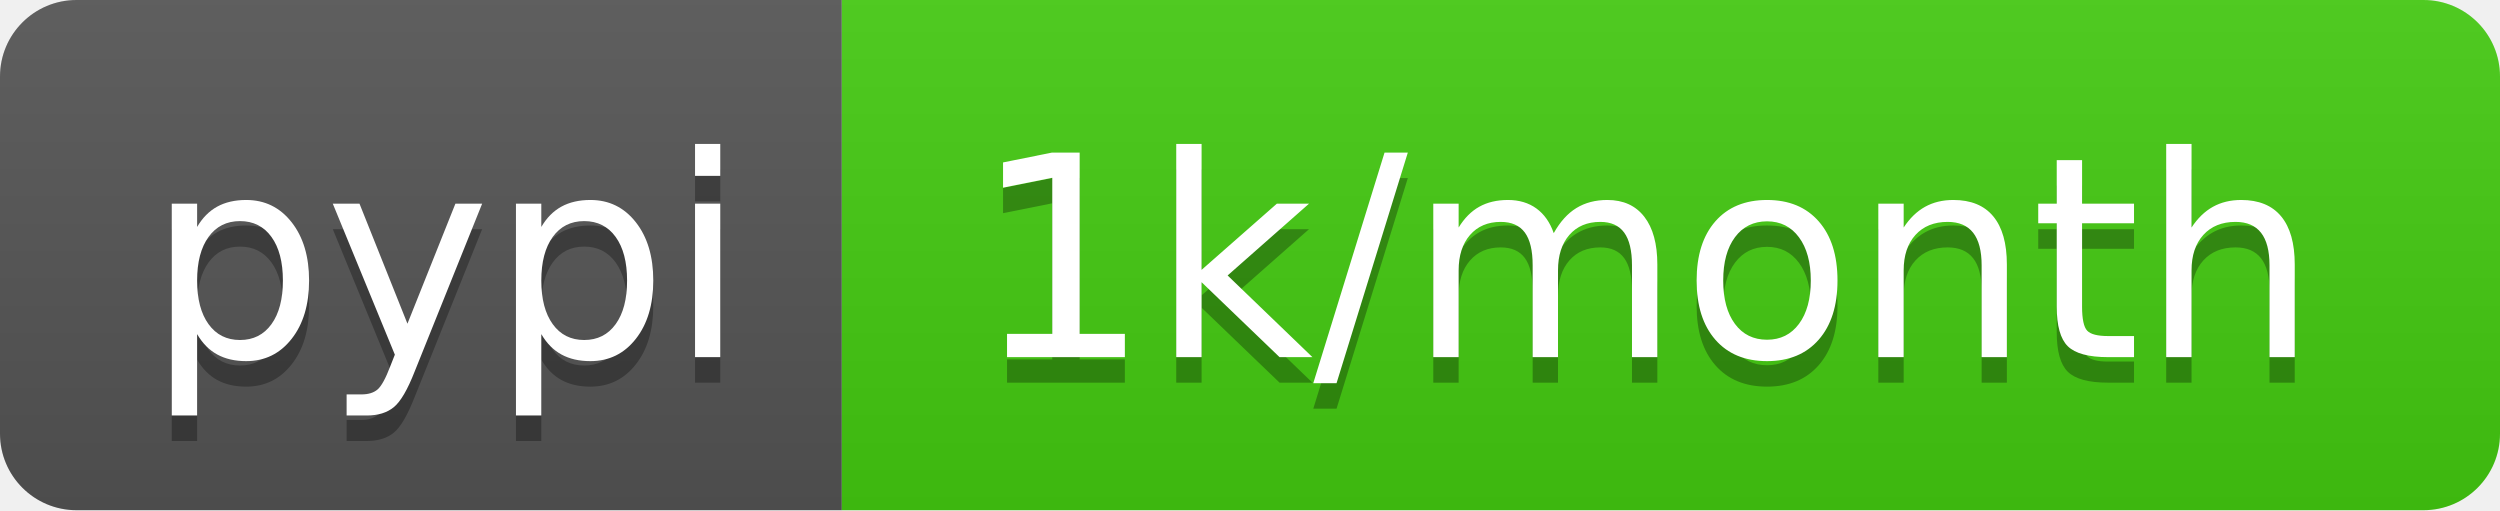
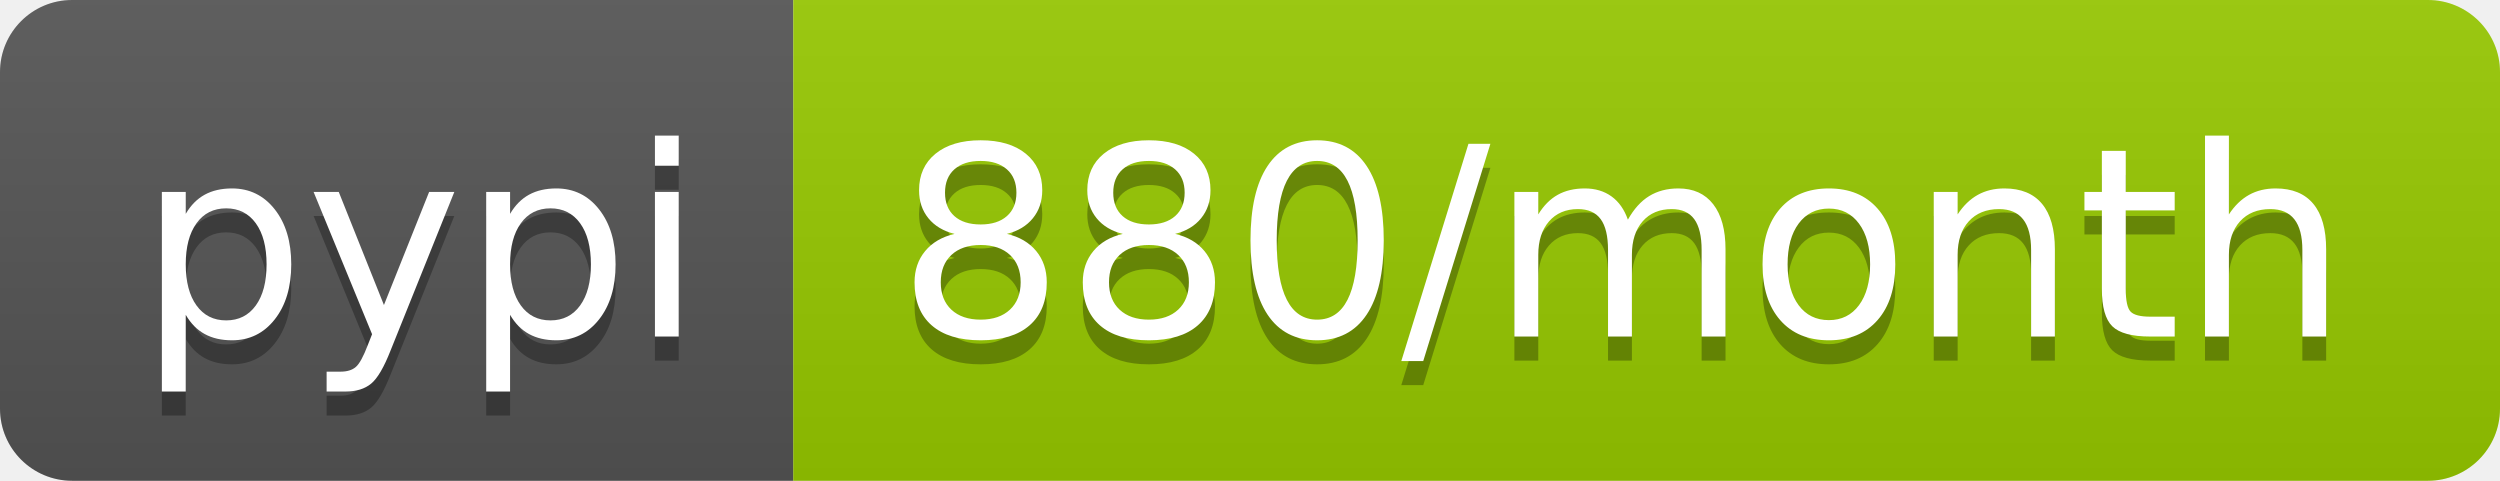
- <svg xmlns="http://www.w3.org/2000/svg" width="98" height="20">
+ <svg xmlns="http://www.w3.org/2000/svg" width="104" height="20">
  <linearGradient id="b" x2="0" y2="100%">
    <stop offset="0" stop-color="#bbb" stop-opacity=".1" />
    <stop offset="1" stop-opacity=".1" />
  </linearGradient>
  <clipPath id="a">
-     <rect width="98" height="20" rx="3" fill="#fff" />
+     <rect width="104" height="20" rx="3" fill="#fff" />
  </clipPath>
  <g clip-path="url(#a)">
    <path fill="#555" d="M0 0h33v20H0z" />
-     <path fill="#4c1" d="M33 0h65v20H33z" />
-     <path fill="url(#b)" d="M0 0h98v20H0z" />
+     <path fill="#97ca00" d="M33 0h71v20H33z" />
+     <path fill="url(#b)" d="M0 0h104v20H0z" />
  </g>
  <g fill="#fff" text-anchor="middle" font-family="DejaVu Sans,Verdana,Geneva,sans-serif" font-size="110">
    <text x="175" y="150" fill="#010101" fill-opacity=".3" transform="scale(.1)" textLength="230">pypi</text>
    <text x="175" y="140" transform="scale(.1)" textLength="230">pypi</text>
-     <text x="645" y="150" fill="#010101" fill-opacity=".3" transform="scale(.1)" textLength="550">1k/month</text>
-     <text x="645" y="140" transform="scale(.1)" textLength="550">1k/month</text>
+     <text x="675" y="150" fill="#010101" fill-opacity=".3" transform="scale(.1)" textLength="610">880/month</text>
+     <text x="675" y="140" transform="scale(.1)" textLength="610">880/month</text>
  </g>
</svg>
